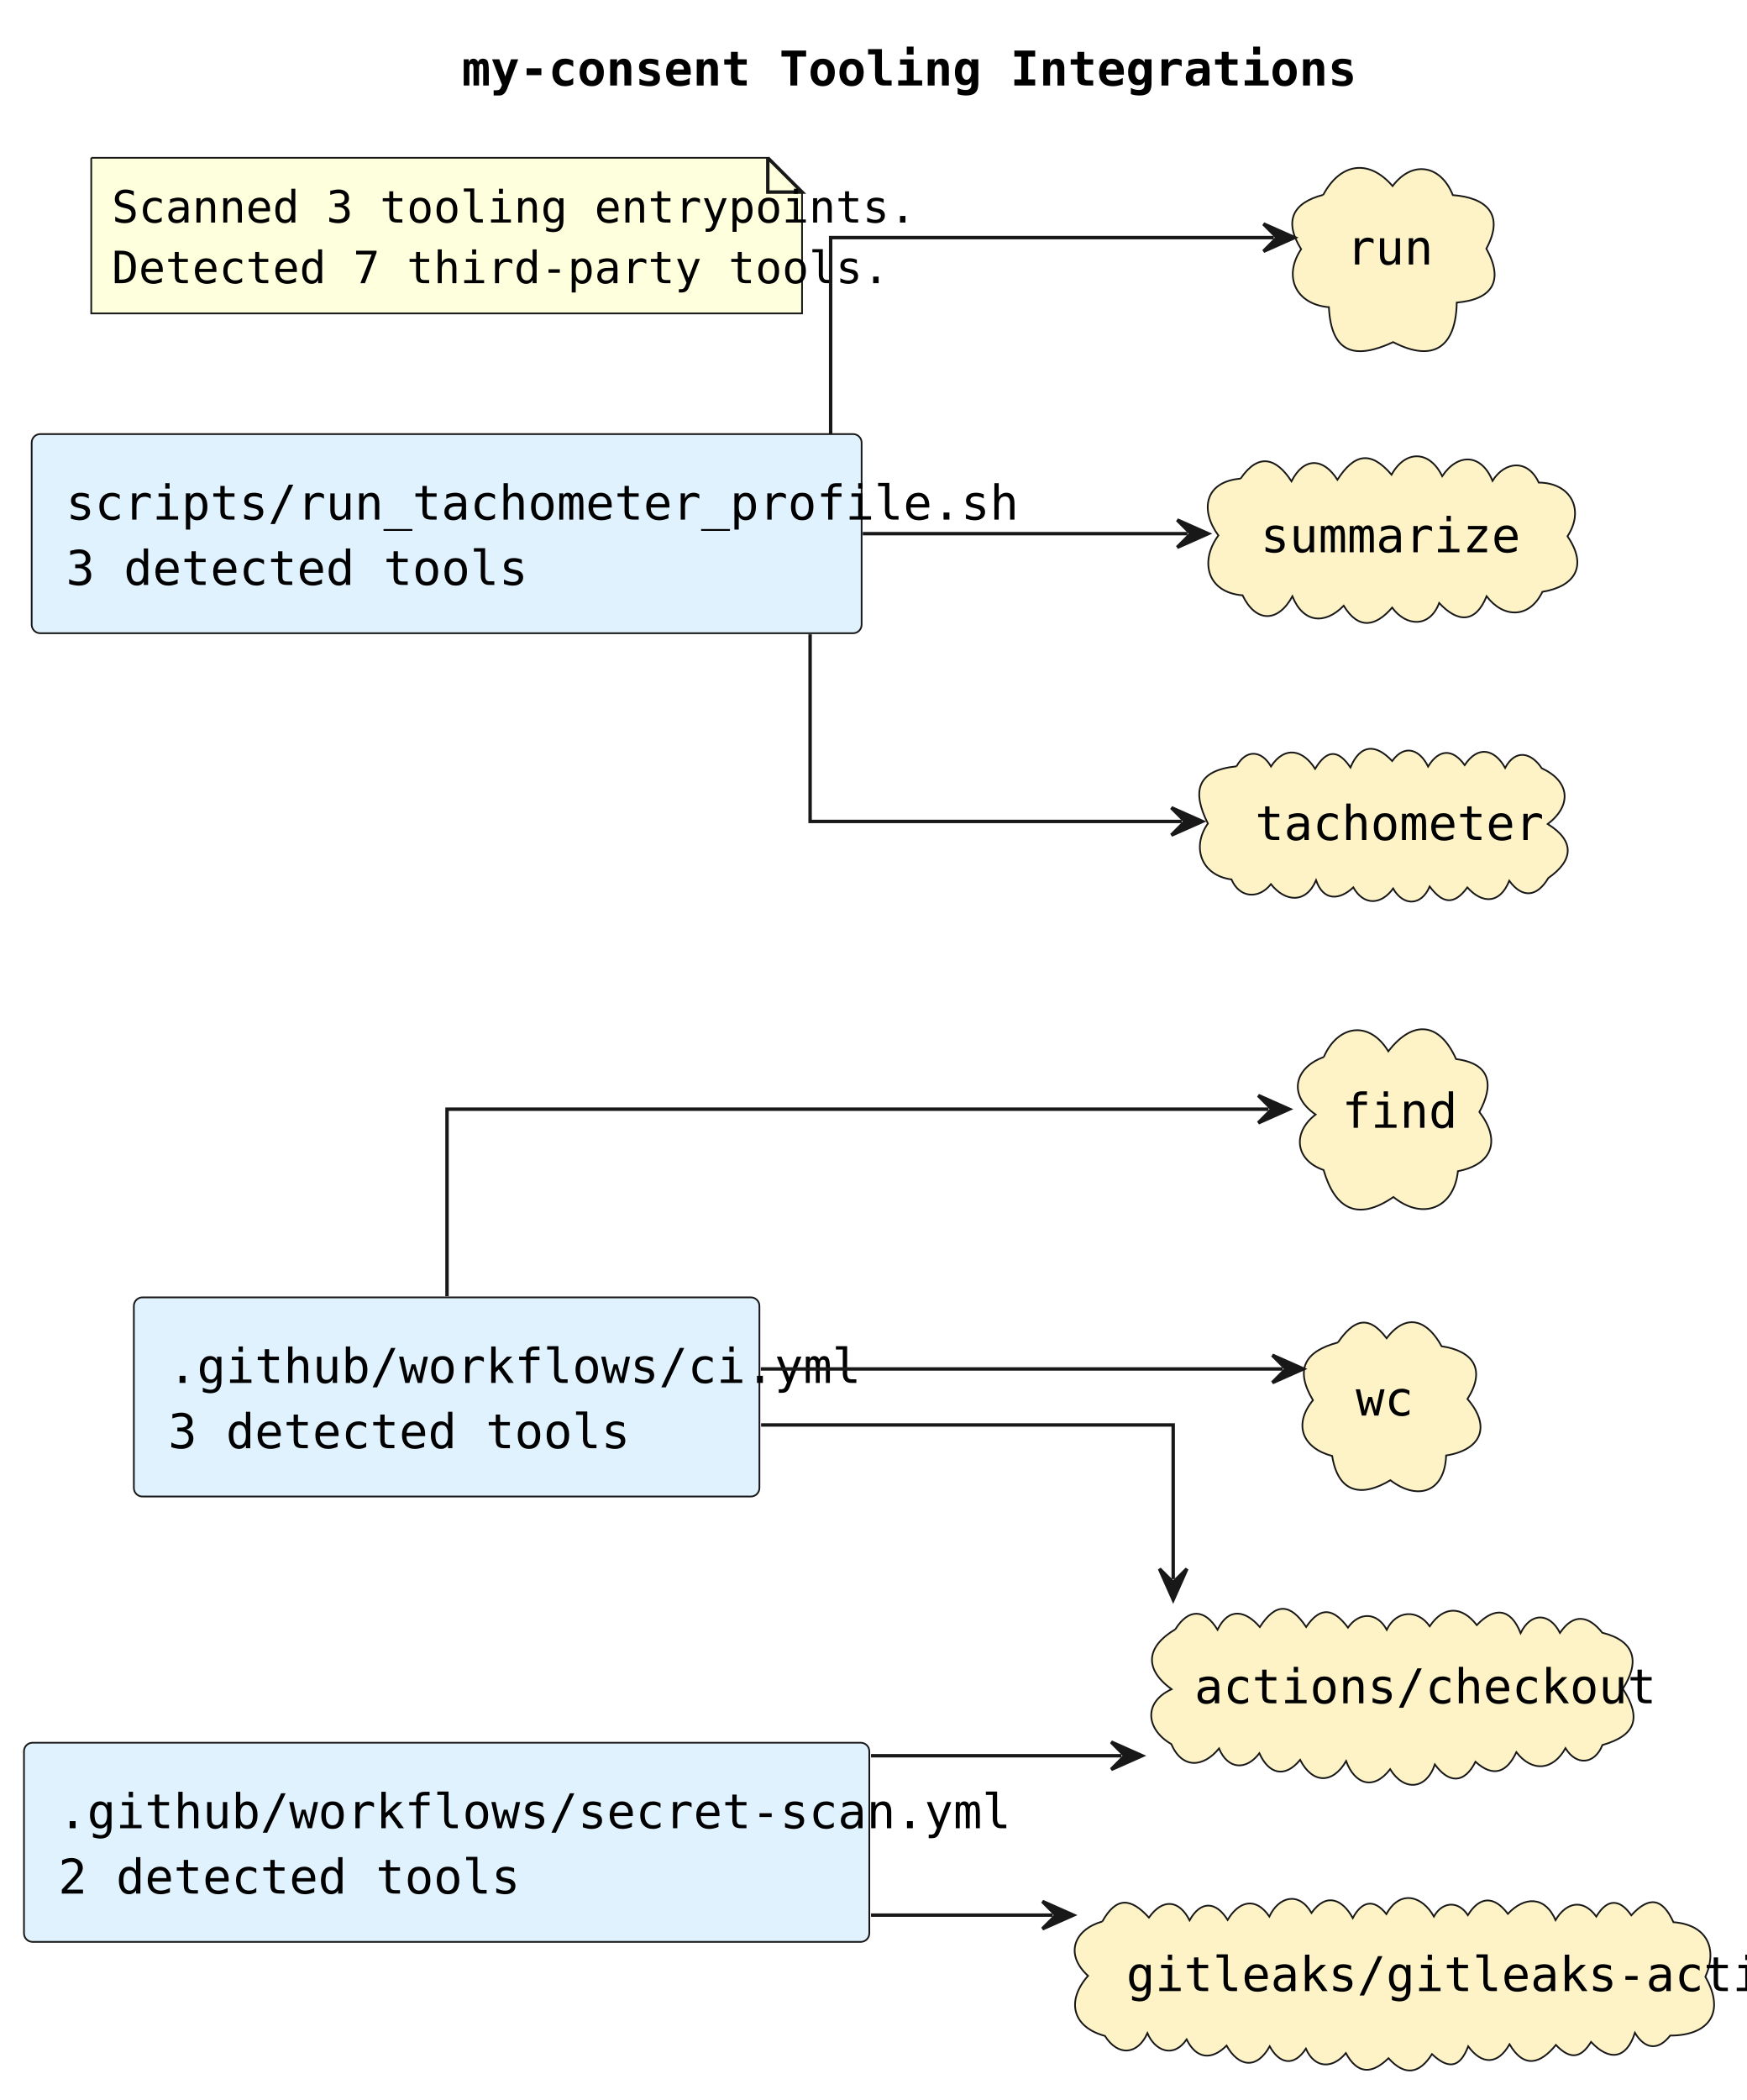
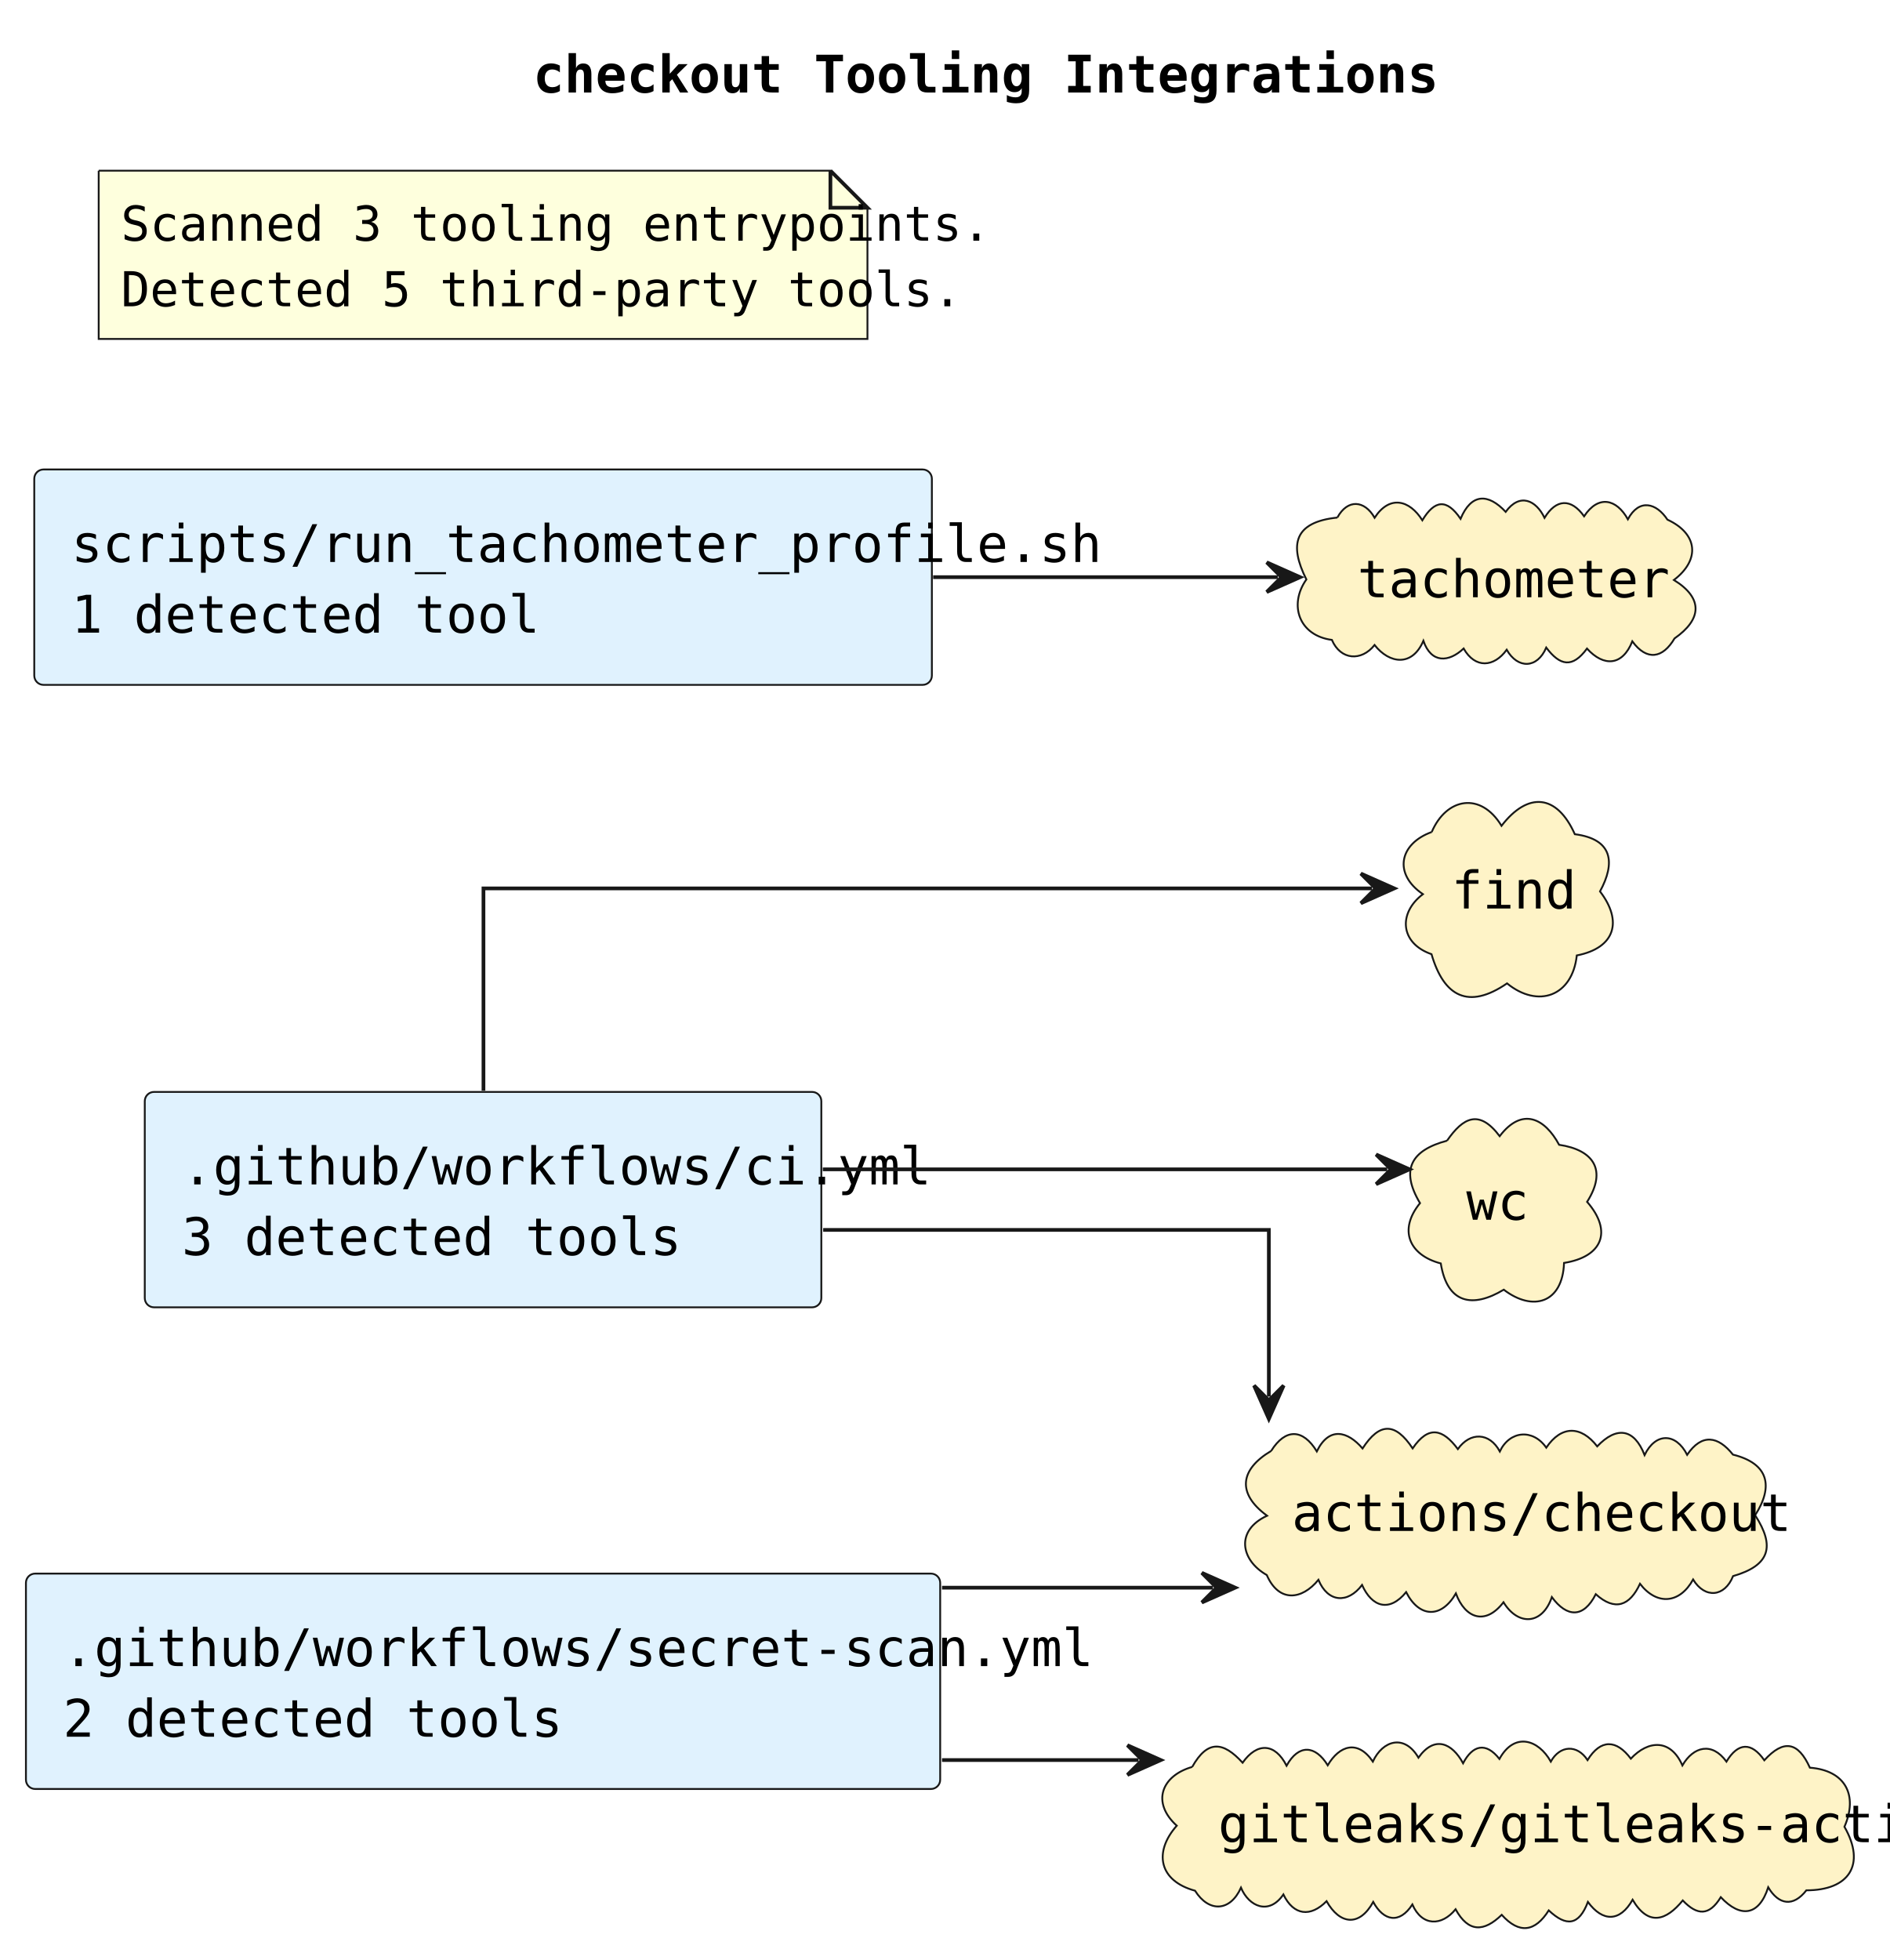
- <svg xmlns="http://www.w3.org/2000/svg" contentStyleType="text/css" data-diagram-type="DESCRIPTION" height="613px" preserveAspectRatio="none" style="width:510px;height:613px;background:#FFFFFF;" version="1.1" viewBox="0 0 510 613" width="510px" zoomAndPan="magnify">
+ <svg xmlns="http://www.w3.org/2000/svg" contentStyleType="text/css" data-diagram-type="DESCRIPTION" height="529px" preserveAspectRatio="none" style="width:510px;height:529px;background:#FFFFFF;" version="1.1" viewBox="0 0 510 529" width="510px" zoomAndPan="magnify">
  <defs />
  <g>
    <g class="title" data-source-line="1">
-       <text fill="#000000" font-family="Monospace" font-size="14" font-weight="bold" lengthAdjust="spacing" textLength="227.153" x="134.812" y="24.966">my-consent Tooling Integrations</text>
+       <text fill="#000000" font-family="Monospace" font-size="14" font-weight="bold" lengthAdjust="spacing" textLength="209.03" x="143.874" y="24.966">checkout Tooling Integrations</text>
    </g>
    <g class="entity" data-qualified-name="source_github_workflows_ci_yml" data-source-line="7" id="ent0002">
-       <rect fill="#E0F2FE" height="58.136" rx="2.5" ry="2.5" style="stroke:#181818;stroke-width:0.5;" width="182.623" x="39.08" y="378.708" />
-       <text fill="#000000" font-family="Monospace" font-size="14" lengthAdjust="spacing" textLength="162.623" x="49.08" y="403.674">.github/workflows/ci.yml</text>
-       <text fill="#000000" font-family="Monospace" font-size="14" lengthAdjust="spacing" textLength="105.336" x="49.08" y="422.742">3 detected tools</text>
+       <rect fill="#E0F2FE" height="58.136" rx="2.5" ry="2.5" style="stroke:#181818;stroke-width:0.5;" width="182.623" x="39.08" y="294.708" />
+       <text fill="#000000" font-family="Monospace" font-size="14" lengthAdjust="spacing" textLength="162.623" x="49.08" y="319.674">.github/workflows/ci.yml</text>
+       <text fill="#000000" font-family="Monospace" font-size="14" lengthAdjust="spacing" textLength="105.336" x="49.08" y="338.742">3 detected tools</text>
    </g>
    <g class="entity" data-qualified-name="source_github_workflows_secret_scan_yml" data-source-line="8" id="ent0003">
-       <rect fill="#E0F2FE" height="58.136" rx="2.5" ry="2.5" style="stroke:#181818;stroke-width:0.5;" width="246.785" x="7" y="508.708" />
-       <text fill="#000000" font-family="Monospace" font-size="14" lengthAdjust="spacing" textLength="226.785" x="17" y="533.674">.github/workflows/secret-scan.yml</text>
-       <text fill="#000000" font-family="Monospace" font-size="14" lengthAdjust="spacing" textLength="105.336" x="17" y="552.742">2 detected tools</text>
+       <rect fill="#E0F2FE" height="58.136" rx="2.5" ry="2.5" style="stroke:#181818;stroke-width:0.5;" width="246.785" x="7" y="424.708" />
+       <text fill="#000000" font-family="Monospace" font-size="14" lengthAdjust="spacing" textLength="226.785" x="17" y="449.674">.github/workflows/secret-scan.yml</text>
+       <text fill="#000000" font-family="Monospace" font-size="14" lengthAdjust="spacing" textLength="105.336" x="17" y="468.742">2 detected tools</text>
    </g>
    <g class="entity" data-qualified-name="source_scripts_run_tachometer_profile_sh" data-source-line="9" id="ent0004">
      <rect fill="#E0F2FE" height="58.136" rx="2.5" ry="2.5" style="stroke:#181818;stroke-width:0.5;" width="242.291" x="9.25" y="126.708" />
      <text fill="#000000" font-family="Monospace" font-size="14" lengthAdjust="spacing" textLength="222.291" x="19.25" y="151.674">scripts/run_tachometer_profile.sh</text>
-       <text fill="#000000" font-family="Monospace" font-size="14" lengthAdjust="spacing" textLength="105.336" x="19.25" y="170.742">3 detected tools</text>
+       <text fill="#000000" font-family="Monospace" font-size="14" lengthAdjust="spacing" textLength="98.63" x="19.25" y="170.742">1 detected tool</text>
    </g>
    <g class="entity" data-qualified-name="tool_actions_checkout" data-source-line="10" id="ent0005">
-       <path d="M343.122,475.604 C346.974,469.445 351.716,469.585 355.446,475.726 C358.752,468.963 363.753,470.212 367.792,474.939 C372.412,467.791 376.673,467.916 381.314,474.919 C385.589,468.636 389.421,469.624 393.517,475.104 C396.849,470.419 402.062,470.572 404.843,475.738 C407.541,470.08 413.807,469.589 417.385,474.716 C421.464,468.679 426.762,468.738 431.135,474.37 C436.31,468.935 441.071,469.435 443.922,476.709 C446.893,470.584 452.373,470.669 455.411,476.644 C459.38,470.811 463.764,471.568 467.774,476.597 C477.456,479.007 478.766,485.167 473.768,492.955 C479.213,501.412 477.748,506.515 467.805,509.389 C465.557,515.06 460.197,515.531 457.021,510.307 C453.434,516.817 447.272,517.407 442.681,511.464 C439.948,517.366 435.977,518.981 430.747,514.271 C427.466,520.775 422.97,520.599 418.89,515.057 C416.362,522.496 409.844,522.963 405.836,516.441 C400.933,522.839 395.474,520.763 392.986,514.069 C389.051,520.847 383.129,520.692 379.558,513.713 C375.023,519.231 370.335,517.753 367.661,511.786 C363.784,516.903 358.425,516.525 355.881,510.39 C351.421,515.853 345.199,516.589 341.937,509.099 C334.839,505.047 333.438,497.064 342.019,493.093 C333.776,487.065 334.724,480.582 343.122,475.604" fill="#FEF3C7" style="stroke:#181818;stroke-width:0.5;" />
-       <text fill="#000000" font-family="Monospace" font-size="14" lengthAdjust="spacing" textLength="111.916" x="348.69" y="497.204">actions/checkout</text>
+       <path d="M343.122,391.604 C346.974,385.445 351.716,385.585 355.446,391.726 C358.752,384.963 363.753,386.212 367.792,390.939 C372.412,383.791 376.673,383.916 381.314,390.919 C385.589,384.636 389.421,385.624 393.517,391.104 C396.849,386.419 402.062,386.572 404.843,391.738 C407.541,386.08 413.807,385.589 417.385,390.716 C421.464,384.679 426.762,384.738 431.135,390.37 C436.31,384.935 441.071,385.435 443.922,392.709 C446.893,386.584 452.373,386.669 455.411,392.644 C459.38,386.811 463.764,387.568 467.774,392.597 C477.456,395.007 478.766,401.167 473.768,408.955 C479.213,417.412 477.748,422.515 467.805,425.389 C465.557,431.06 460.197,431.531 457.021,426.307 C453.434,432.817 447.272,433.407 442.681,427.464 C439.948,433.366 435.977,434.981 430.747,430.271 C427.466,436.775 422.97,436.599 418.89,431.057 C416.362,438.497 409.844,438.963 405.836,432.441 C400.933,438.839 395.474,436.763 392.986,430.07 C389.051,436.848 383.129,436.692 379.558,429.713 C375.023,435.231 370.335,433.753 367.661,427.786 C363.784,432.903 358.425,432.525 355.881,426.39 C351.421,431.853 345.199,432.589 341.937,425.099 C334.839,421.047 333.438,413.064 342.019,409.093 C333.776,403.065 334.724,396.582 343.122,391.604" fill="#FEF3C7" style="stroke:#181818;stroke-width:0.5;" />
+       <text fill="#000000" font-family="Monospace" font-size="14" lengthAdjust="spacing" textLength="111.916" x="348.69" y="413.204">actions/checkout</text>
    </g>
    <g class="entity" data-qualified-name="tool_find" data-source-line="11" id="ent0006">
-       <path d="M386.464,308.561 C390.43,299.296 399.69,297.625 405.305,306.884 C412.445,297.626 420.252,298.323 425.091,309.15 C435.384,310.479 436.087,316.885 431.886,324.592 C438.065,332.627 436.017,339.842 425.625,341.874 C424.418,352.913 415.152,356.227 406.795,349.415 C396.304,356.611 389.717,352.905 386.406,341.531 C377.925,338.6 377.326,330.45 384.084,325.334 C375.983,319.825 377.773,311.687 386.464,308.561" fill="#FEF3C7" style="stroke:#181818;stroke-width:0.5;" />
-       <text fill="#000000" font-family="Monospace" font-size="14" lengthAdjust="spacing" textLength="25.69" x="391.8" y="329.204">find</text>
+       <path d="M386.464,224.561 C390.43,215.296 399.69,213.625 405.305,222.884 C412.445,213.626 420.252,214.323 425.091,225.15 C435.384,226.479 436.087,232.886 431.886,240.592 C438.065,248.627 436.017,255.843 425.625,257.874 C424.418,268.913 415.152,272.227 406.795,265.415 C396.304,272.611 389.717,268.905 386.406,257.531 C377.925,254.6 377.326,246.45 384.084,241.333 C375.983,235.825 377.773,227.687 386.464,224.561" fill="#FEF3C7" style="stroke:#181818;stroke-width:0.5;" />
+       <text fill="#000000" font-family="Monospace" font-size="14" lengthAdjust="spacing" textLength="25.69" x="391.8" y="245.204">find</text>
    </g>
    <g class="entity" data-qualified-name="tool_gitleaks_gitleaks_action" data-source-line="12" id="ent0007">
-       <path d="M321.807,560.893 C325.947,553.514 330.177,554.007 335.416,559.754 C339.327,554.209 344.159,554.405 347.283,560.554 C350.539,554.695 355.022,554.979 358.393,560.442 C361.545,555.089 366.49,553.435 370.571,559.446 C373.256,553.666 379.141,551.968 382.877,558.387 C387.266,552.241 391.988,554.489 394.929,559.897 C397.495,555.028 401.041,554.032 404.742,558.733 C408.775,551.405 415.263,553.464 418.608,559.449 C421.058,555.041 425.717,554.736 428.523,559.044 C432.076,553.319 436.295,553.452 440.209,558.659 C444.954,553.589 450.986,553.301 454.127,560.483 C457.125,555.353 462.109,554.067 466.021,559.449 C469.151,554.261 472.759,554.094 476.244,559.095 C481.471,553.34 485.383,554.102 488.539,561.092 C498.129,561.824 501.594,568.521 497.869,577.042 C503.778,587.389 498.982,594.21 487.593,594.194 C484.034,598.765 480.121,598.122 477.297,593.382 C474.792,601.145 469.789,601.707 464.49,596.048 C461.363,601.155 458.142,601.032 454.227,596.927 C449.763,602.378 444.977,604.004 440.689,596.74 C437.269,602.781 432.611,602.769 428.624,597.337 C426.189,603.721 422.824,604.087 418.052,599.612 C414.368,605.436 410.087,606.062 405.359,600.808 C400.566,605.45 396.376,605.647 392.908,599.306 C389.143,603.913 383.842,603.952 381.241,598.018 C377.76,603.392 373.471,602.479 370.674,597.331 C366.917,604.131 361.622,603.425 358.079,597.124 C353.745,601.521 349.188,601.019 346.425,595.311 C342.554,600.988 337.128,598.612 334.977,593.488 C332.061,599.981 326.304,600.229 322.576,594.298 C312.868,591.661 311.309,583.899 317.643,576.752 C310.688,570.431 313.592,563.231 321.807,560.893" fill="#FEF3C7" style="stroke:#181818;stroke-width:0.5;" />
-       <text fill="#000000" font-family="Monospace" font-size="14" lengthAdjust="spacing" textLength="151.717" x="328.79" y="581.204">gitleaks/gitleaks-action</text>
+       <path d="M321.807,476.893 C325.947,469.514 330.177,470.007 335.416,475.754 C339.327,470.209 344.159,470.405 347.283,476.554 C350.539,470.695 355.022,470.979 358.393,476.442 C361.545,471.089 366.49,469.435 370.571,475.446 C373.256,469.666 379.141,467.968 382.877,474.387 C387.266,468.241 391.988,470.489 394.929,475.897 C397.495,471.028 401.041,470.031 404.742,474.733 C408.775,467.405 415.263,469.464 418.608,475.449 C421.058,471.041 425.717,470.736 428.523,475.044 C432.076,469.319 436.295,469.452 440.209,474.659 C444.954,469.589 450.986,469.301 454.127,476.483 C457.125,471.353 462.109,470.067 466.021,475.45 C469.151,470.261 472.759,470.094 476.244,475.095 C481.471,469.34 485.383,470.102 488.539,477.092 C498.129,477.824 501.594,484.521 497.869,493.042 C503.778,503.389 498.982,510.21 487.593,510.194 C484.034,514.765 480.121,514.122 477.297,509.382 C474.792,517.145 469.789,517.707 464.49,512.048 C461.363,517.155 458.142,517.032 454.227,512.927 C449.763,518.378 444.977,520.004 440.689,512.74 C437.269,518.781 432.611,518.769 428.624,513.337 C426.189,519.721 422.824,520.087 418.052,515.612 C414.368,521.436 410.087,522.062 405.359,516.808 C400.566,521.45 396.376,521.647 392.908,515.306 C389.143,519.913 383.842,519.952 381.241,514.018 C377.76,519.392 373.471,518.479 370.674,513.331 C366.917,520.131 361.622,519.425 358.079,513.124 C353.745,517.521 349.188,517.019 346.425,511.311 C342.554,516.988 337.128,514.612 334.977,509.488 C332.061,515.981 326.304,516.229 322.576,510.298 C312.868,507.661 311.309,499.899 317.643,492.752 C310.688,486.431 313.592,479.231 321.807,476.893" fill="#FEF3C7" style="stroke:#181818;stroke-width:0.5;" />
+       <text fill="#000000" font-family="Monospace" font-size="14" lengthAdjust="spacing" textLength="151.717" x="328.79" y="497.204">gitleaks/gitleaks-action</text>
    </g>
-     <g class="entity" data-qualified-name="tool_run" data-source-line="13" id="ent0008">
-       <path d="M386.31,56.871 C391.182,47.729 399.485,46.13 406.545,54.314 C412.409,46.55 420.733,48.288 424.133,56.953 C433.722,57.661 439.412,62.414 433.924,72.574 C439.159,82.02 435.656,87.44 425.283,88.323 C425.045,101.047 418.713,106.042 406.72,99.871 C395.813,104.904 388.651,103.418 387.95,89.67 C378.289,88.836 374.501,80.744 379.854,72.733 C374.798,64.606 377.215,59.238 386.31,56.871" fill="#FEF3C7" style="stroke:#181818;stroke-width:0.5;" />
-       <text fill="#000000" font-family="Monospace" font-size="14" lengthAdjust="spacing" textLength="23.086" x="393.1" y="77.204">run</text>
+     <g class="entity" data-qualified-name="tool_tachometer" data-source-line="13" id="ent0008">
+       <path d="M360.987,139.691 C363.761,134.617 368.316,134.977 371.047,139.734 C375.128,133.509 380.476,134.935 383.933,140.421 C387.25,134.934 390.506,134.508 394.248,140.024 C397.139,133.119 401.692,133.081 406.426,138.149 C410.241,132.911 414.632,135.011 416.913,139.76 C420.046,134.631 424.075,134.416 427.596,139.347 C431.437,133.506 436.341,134.628 439.408,140.152 C442.476,134.449 447.117,135.748 450.092,140.25 C458.321,144.061 459.002,151.075 451.84,156.537 C459.86,161.501 459.341,167.182 452.008,172.31 C448.826,177.712 444.539,178.453 440.611,173.1 C437.953,179.765 432.892,180.024 428.378,175.05 C424.413,180.434 421.095,179.698 417.377,174.785 C414.969,180.472 409.705,180.615 406.702,175.367 C403.293,180.103 398.195,180.52 395.079,175.033 C391.055,178.812 386.345,179.092 384.213,172.959 C381.213,179.978 375.076,179.217 371.037,174.086 C367.493,178.564 361.867,178.2 359.515,172.709 C350.708,171.56 347.752,163.314 352.629,156.391 C347.912,146.988 349.332,140.899 360.987,139.691" fill="#FEF3C7" style="stroke:#181818;stroke-width:0.5;" />
+       <text fill="#000000" font-family="Monospace" font-size="14" lengthAdjust="spacing" textLength="76.468" x="366.41" y="161.204">tachometer</text>
    </g>
-     <g class="entity" data-qualified-name="tool_summarize" data-source-line="14" id="ent0009">
-       <path d="M362.176,139.708 C367.37,132.088 372.608,133.662 377.035,140.496 C380.652,133.345 386.359,133.579 390.44,140.039 C395.274,132.575 400.041,131.305 406.246,138.567 C410.307,131.2 417.406,131.466 421.031,139.001 C425.615,132.141 432.507,132.418 435.722,140.359 C439.359,134.545 446.059,133.982 449.222,140.863 C458.589,140.934 462.699,148.751 457.609,156.551 C463.554,165.164 459.881,171.167 450.286,172.759 C446.504,180.611 438.914,180.518 433.996,174.052 C430.69,182.169 425.408,181.66 420.149,176.017 C417.357,183.397 410.474,182.885 406.415,177.366 C401.586,182.943 396.615,183.922 392.278,176.818 C386.72,182.486 380.399,181.795 377.302,174.066 C373.112,181.786 366.622,181.826 362.748,173.775 C352.188,172.92 350.255,163.618 355.697,156.304 C350.383,149.121 351.449,140.63 362.176,139.708" fill="#FEF3C7" style="stroke:#181818;stroke-width:0.5;" />
-       <text fill="#000000" font-family="Monospace" font-size="14" lengthAdjust="spacing" textLength="73.262" x="368.01" y="161.204">summarize</text>
+     <g class="entity" data-qualified-name="tool_wc" data-source-line="14" id="ent0009">
+       <path d="M390.596,307.873 C394.956,301.57 399.273,299.317 404.807,306.65 C410.861,298.703 416.989,301.801 420.851,308.976 C430.114,310.35 433.876,315.767 428.407,324.372 C435.45,332.474 432.363,339.26 422.182,340.86 C421.788,351.696 413.79,354.116 405.908,348.083 C397.517,353.134 390.655,351.898 388.912,341 C380.36,338.762 377.401,331.941 383.305,324.724 C377.881,315.644 380.97,310.441 390.596,307.873" fill="#FEF3C7" style="stroke:#181818;stroke-width:0.5;" />
+       <text fill="#000000" font-family="Monospace" font-size="14" lengthAdjust="spacing" textLength="17.724" x="395.78" y="329.204">wc</text>
    </g>
-     <g class="entity" data-qualified-name="tool_tachometer" data-source-line="15" id="ent0010">
-       <path d="M360.987,223.691 C363.761,218.617 368.316,218.977 371.047,223.734 C375.128,217.509 380.476,218.935 383.933,224.421 C387.25,218.934 390.506,218.508 394.248,224.024 C397.139,217.119 401.692,217.081 406.426,222.149 C410.241,216.911 414.632,219.011 416.913,223.76 C420.046,218.631 424.075,218.416 427.596,223.347 C431.437,217.506 436.341,218.628 439.408,224.152 C442.476,218.449 447.117,219.748 450.092,224.25 C458.321,228.061 459.002,235.075 451.84,240.537 C459.86,245.501 459.341,251.182 452.008,256.31 C448.826,261.712 444.539,262.453 440.611,257.1 C437.953,263.765 432.892,264.024 428.378,259.05 C424.413,264.434 421.095,263.698 417.377,258.785 C414.969,264.473 409.705,264.615 406.702,259.367 C403.293,264.103 398.195,264.52 395.079,259.033 C391.055,262.812 386.345,263.092 384.213,256.959 C381.213,263.978 375.076,263.217 371.037,258.086 C367.493,262.564 361.867,262.2 359.515,256.709 C350.708,255.56 347.752,247.314 352.629,240.391 C347.912,230.988 349.332,224.899 360.987,223.691" fill="#FEF3C7" style="stroke:#181818;stroke-width:0.5;" />
-       <text fill="#000000" font-family="Monospace" font-size="14" lengthAdjust="spacing" textLength="76.468" x="366.41" y="245.204">tachometer</text>
-     </g>
-     <g class="entity" data-qualified-name="tool_wc" data-source-line="16" id="ent0011">
-       <path d="M390.596,391.873 C394.956,385.57 399.273,383.317 404.807,390.65 C410.861,382.703 416.989,385.801 420.851,392.976 C430.114,394.35 433.876,399.767 428.407,408.372 C435.45,416.474 432.363,423.26 422.182,424.86 C421.788,435.696 413.79,438.116 405.908,432.083 C397.517,437.134 390.655,435.898 388.912,425 C380.36,422.762 377.401,415.941 383.305,408.724 C377.881,399.644 380.97,394.441 390.596,391.873" fill="#FEF3C7" style="stroke:#181818;stroke-width:0.5;" />
-       <text fill="#000000" font-family="Monospace" font-size="14" lengthAdjust="spacing" textLength="17.724" x="395.78" y="413.204">wc</text>
-     </g>
-     <g class="entity" data-qualified-name="toolingGraphSummary" data-source-line="26" id="ent0020">
+     <g class="entity" data-qualified-name="toolingGraphSummary" data-source-line="22" id="ent0016">
      <path d="M26.64,46.068 L26.64,91.48 L234.151,91.48 L234.151,56.068 L224.151,46.068 L26.64,46.068" fill="#FEFFDD" style="stroke:#181818;stroke-width:0.5;" />
      <path d="M224.151,46.068 L224.151,56.068 L234.151,56.068 L224.151,46.068" fill="#FEFFDD" style="stroke:#181818;stroke-width:1;" />
      <text fill="#000000" font-family="Monospace" font-size="13" lengthAdjust="spacing" textLength="186.511" x="32.64" y="64.965">Scanned 3 tooling entrypoints.</text>
-       <text fill="#000000" font-family="Monospace" font-size="13" lengthAdjust="spacing" textLength="171.782" x="32.64" y="82.671">Detected 7 third-party tools.</text>
+       <text fill="#000000" font-family="Monospace" font-size="13" lengthAdjust="spacing" textLength="171.782" x="32.64" y="82.671">Detected 5 third-party tools.</text>
    </g>
-     <g class="link" data-entity-1="ent0002" data-entity-2="ent0005" data-link-type="dependency" data-source-line="17" id="lnk12">
-       <path d="M222.19,415.948 C279.52,415.948 342.5,415.948 342.5,415.948 C342.5,415.948 342.5,438.838 342.5,460.948" fill="none" id="source_github_workflows_ci_yml-to-tool_actions_checkout" style="stroke:#181818;stroke-width:1;" />
-       <polygon fill="#181818" points="342.5,466.948,346.5,457.948,342.5,461.948,338.5,457.948,342.5,466.948" style="stroke:#181818;stroke-width:1;" />
+     <g class="link" data-entity-1="ent0002" data-entity-2="ent0005" data-link-type="dependency" data-source-line="15" id="lnk10">
+       <path d="M222.19,331.948 C279.52,331.948 342.5,331.948 342.5,331.948 C342.5,331.948 342.5,354.838 342.5,376.948" fill="none" id="source_github_workflows_ci_yml-to-tool_actions_checkout" style="stroke:#181818;stroke-width:1;" />
+       <polygon fill="#181818" points="342.5,382.948,346.5,373.948,342.5,377.948,338.5,373.948,342.5,382.948" style="stroke:#181818;stroke-width:1;" />
    </g>
-     <g class="link" data-entity-1="ent0002" data-entity-2="ent0006" data-link-type="dependency" data-source-line="18" id="lnk13">
-       <path d="M130.5,378.398 C130.5,354.168 130.5,323.778 130.5,323.778 C130.5,323.778 300.3,323.778 370.34,323.778" fill="none" id="source_github_workflows_ci_yml-to-tool_find" style="stroke:#181818;stroke-width:1;" />
-       <polygon fill="#181818" points="376.34,323.778,367.34,319.778,371.34,323.778,367.34,327.778,376.34,323.778" style="stroke:#181818;stroke-width:1;" />
+     <g class="link" data-entity-1="ent0002" data-entity-2="ent0006" data-link-type="dependency" data-source-line="16" id="lnk11">
+       <path d="M130.5,294.398 C130.5,270.168 130.5,239.778 130.5,239.778 C130.5,239.778 300.3,239.778 370.34,239.778" fill="none" id="source_github_workflows_ci_yml-to-tool_find" style="stroke:#181818;stroke-width:1;" />
+       <polygon fill="#181818" points="376.34,239.778,367.34,235.778,371.34,239.778,367.34,243.778,376.34,239.778" style="stroke:#181818;stroke-width:1;" />
    </g>
-     <g class="link" data-entity-1="ent0002" data-entity-2="ent0011" data-link-type="dependency" data-source-line="19" id="lnk14">
-       <path d="M222.1,399.598 C278,399.598 339.25,399.598 374.46,399.598" fill="none" id="source_github_workflows_ci_yml-to-tool_wc" style="stroke:#181818;stroke-width:1;" />
-       <polygon fill="#181818" points="380.46,399.598,371.46,395.598,375.46,399.598,371.46,403.598,380.46,399.598" style="stroke:#181818;stroke-width:1;" />
+     <g class="link" data-entity-1="ent0002" data-entity-2="ent0009" data-link-type="dependency" data-source-line="17" id="lnk12">
+       <path d="M222.1,315.598 C278,315.598 339.25,315.598 374.46,315.598" fill="none" id="source_github_workflows_ci_yml-to-tool_wc" style="stroke:#181818;stroke-width:1;" />
+       <polygon fill="#181818" points="380.46,315.598,371.46,311.598,375.46,315.598,371.46,319.598,380.46,315.598" style="stroke:#181818;stroke-width:1;" />
    </g>
-     <g class="link" data-entity-1="ent0003" data-entity-2="ent0005" data-link-type="dependency" data-source-line="20" id="lnk15">
-       <path d="M254.28,512.508 C281.39,512.508 303.2,512.508 327.41,512.508" fill="none" id="source_github_workflows_secret_scan_yml-to-tool_actions_checkout" style="stroke:#181818;stroke-width:1;" />
-       <polygon fill="#181818" points="333.41,512.508,324.41,508.508,328.41,512.508,324.41,516.508,333.41,512.508" style="stroke:#181818;stroke-width:1;" />
+     <g class="link" data-entity-1="ent0003" data-entity-2="ent0005" data-link-type="dependency" data-source-line="18" id="lnk13">
+       <path d="M254.28,428.508 C281.39,428.508 303.2,428.508 327.41,428.508" fill="none" id="source_github_workflows_secret_scan_yml-to-tool_actions_checkout" style="stroke:#181818;stroke-width:1;" />
+       <polygon fill="#181818" points="333.41,428.508,324.41,424.508,328.41,428.508,324.41,432.508,333.41,428.508" style="stroke:#181818;stroke-width:1;" />
    </g>
-     <g class="link" data-entity-1="ent0003" data-entity-2="ent0007" data-link-type="dependency" data-source-line="21" id="lnk16">
-       <path d="M254.28,559.038 C274.15,559.038 288.4,559.038 307.33,559.038" fill="none" id="source_github_workflows_secret_scan_yml-to-tool_gitleaks_gitleaks_action" style="stroke:#181818;stroke-width:1;" />
-       <polygon fill="#181818" points="313.33,559.038,304.33,555.038,308.33,559.038,304.33,563.038,313.33,559.038" style="stroke:#181818;stroke-width:1;" />
+     <g class="link" data-entity-1="ent0003" data-entity-2="ent0007" data-link-type="dependency" data-source-line="19" id="lnk14">
+       <path d="M254.28,475.038 C274.15,475.038 288.4,475.038 307.33,475.038" fill="none" id="source_github_workflows_secret_scan_yml-to-tool_gitleaks_gitleaks_action" style="stroke:#181818;stroke-width:1;" />
+       <polygon fill="#181818" points="313.33,475.038,304.33,471.038,308.33,475.038,304.33,479.038,313.33,475.038" style="stroke:#181818;stroke-width:1;" />
    </g>
-     <g class="link" data-entity-1="ent0004" data-entity-2="ent0008" data-link-type="dependency" data-source-line="22" id="lnk17">
-       <path d="M242.5,126.518 C242.5,101.448 242.5,69.358 242.5,69.358 C242.5,69.358 325.82,69.358 371.87,69.358" fill="none" id="source_scripts_run_tachometer_profile_sh-to-tool_run" style="stroke:#181818;stroke-width:1;" />
-       <polygon fill="#181818" points="377.87,69.358,368.87,65.358,372.87,69.358,368.87,73.358,377.87,69.358" style="stroke:#181818;stroke-width:1;" />
-     </g>
-     <g class="link" data-entity-1="ent0004" data-entity-2="ent0009" data-link-type="dependency" data-source-line="23" id="lnk18">
-       <path d="M251.88,155.778 C287.27,155.778 318.07,155.778 346.68,155.778" fill="none" id="source_scripts_run_tachometer_profile_sh-to-tool_summarize" style="stroke:#181818;stroke-width:1;" />
-       <polygon fill="#181818" points="352.68,155.778,343.68,151.778,347.68,155.778,343.68,159.778,352.68,155.778" style="stroke:#181818;stroke-width:1;" />
-     </g>
-     <g class="link" data-entity-1="ent0004" data-entity-2="ent0010" data-link-type="dependency" data-source-line="24" id="lnk19">
-       <path d="M236.5,185.158 C236.5,209.378 236.5,239.778 236.5,239.778 C236.5,239.778 295.77,239.778 344.98,239.778" fill="none" id="source_scripts_run_tachometer_profile_sh-to-tool_tachometer" style="stroke:#181818;stroke-width:1;" />
-       <polygon fill="#181818" points="350.98,239.778,341.98,235.778,345.98,239.778,341.98,243.778,350.98,239.778" style="stroke:#181818;stroke-width:1;" />
+     <g class="link" data-entity-1="ent0004" data-entity-2="ent0008" data-link-type="dependency" data-source-line="20" id="lnk15">
+       <path d="M251.88,155.778 C286.55,155.778 316.58,155.778 344.93,155.778" fill="none" id="source_scripts_run_tachometer_profile_sh-to-tool_tachometer" style="stroke:#181818;stroke-width:1;" />
+       <polygon fill="#181818" points="350.93,155.778,341.93,151.778,345.93,155.778,341.93,159.778,350.93,155.778" style="stroke:#181818;stroke-width:1;" />
    </g>
  </g>
</svg>
